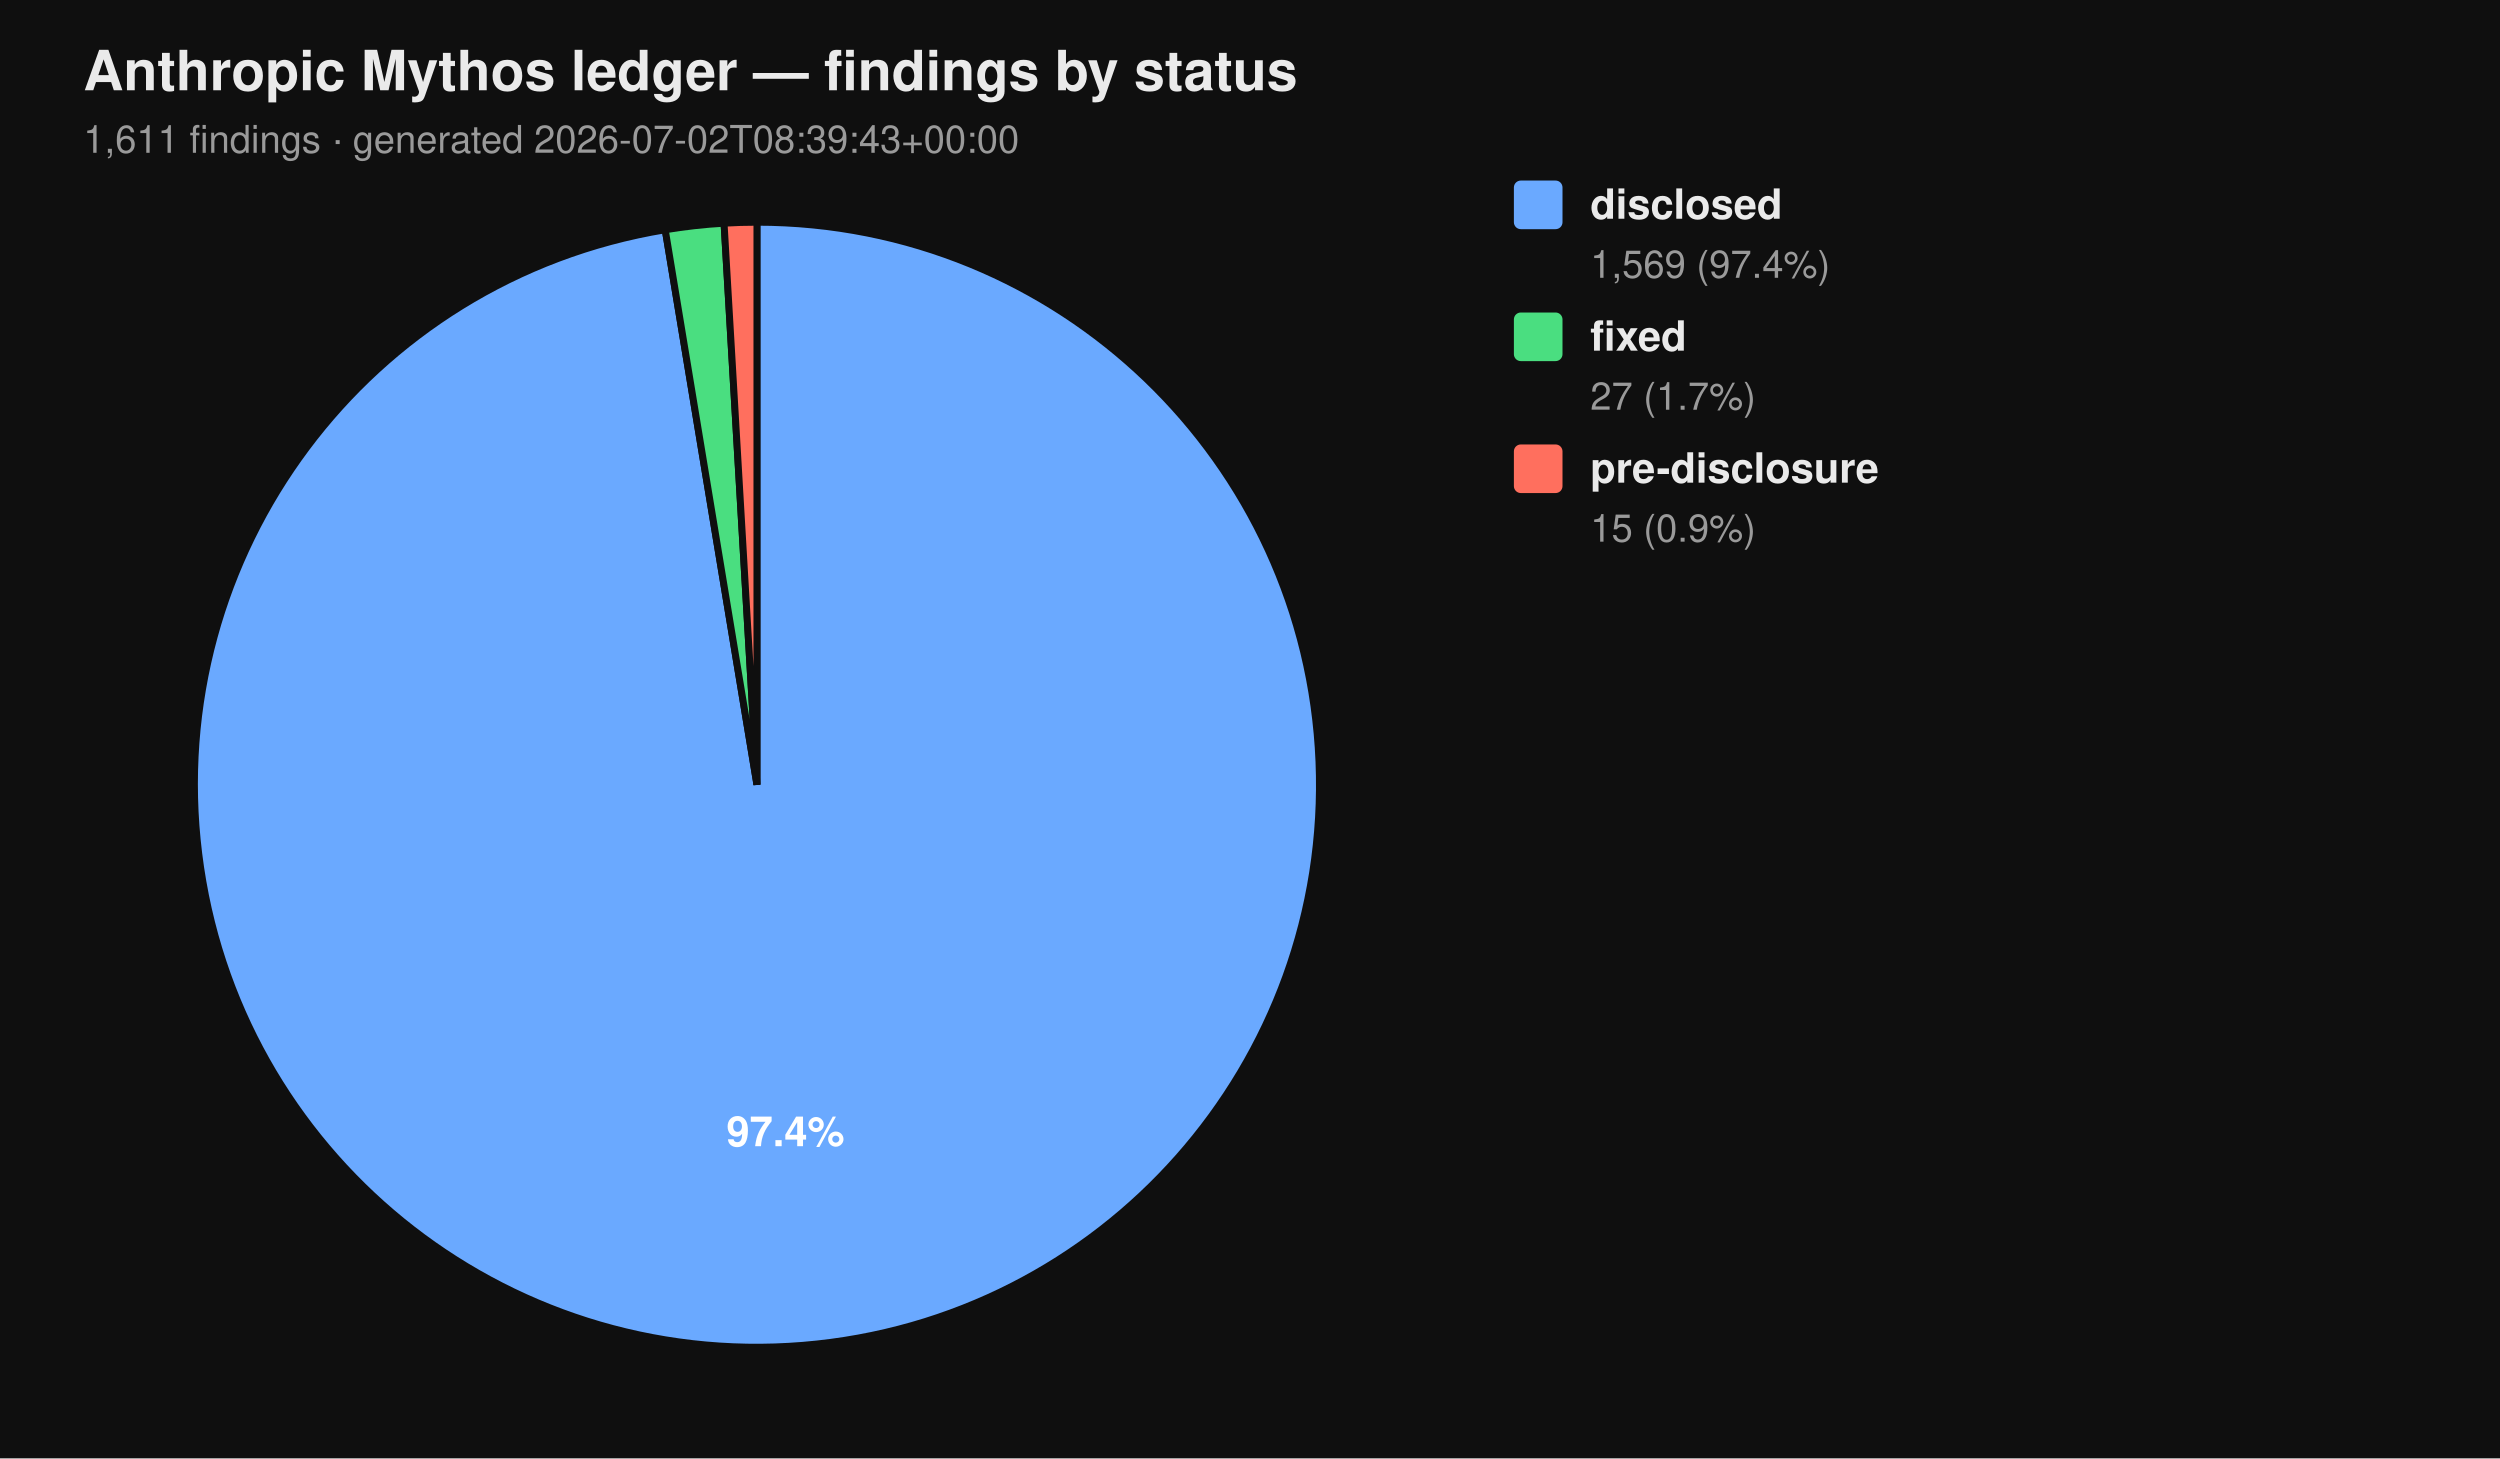
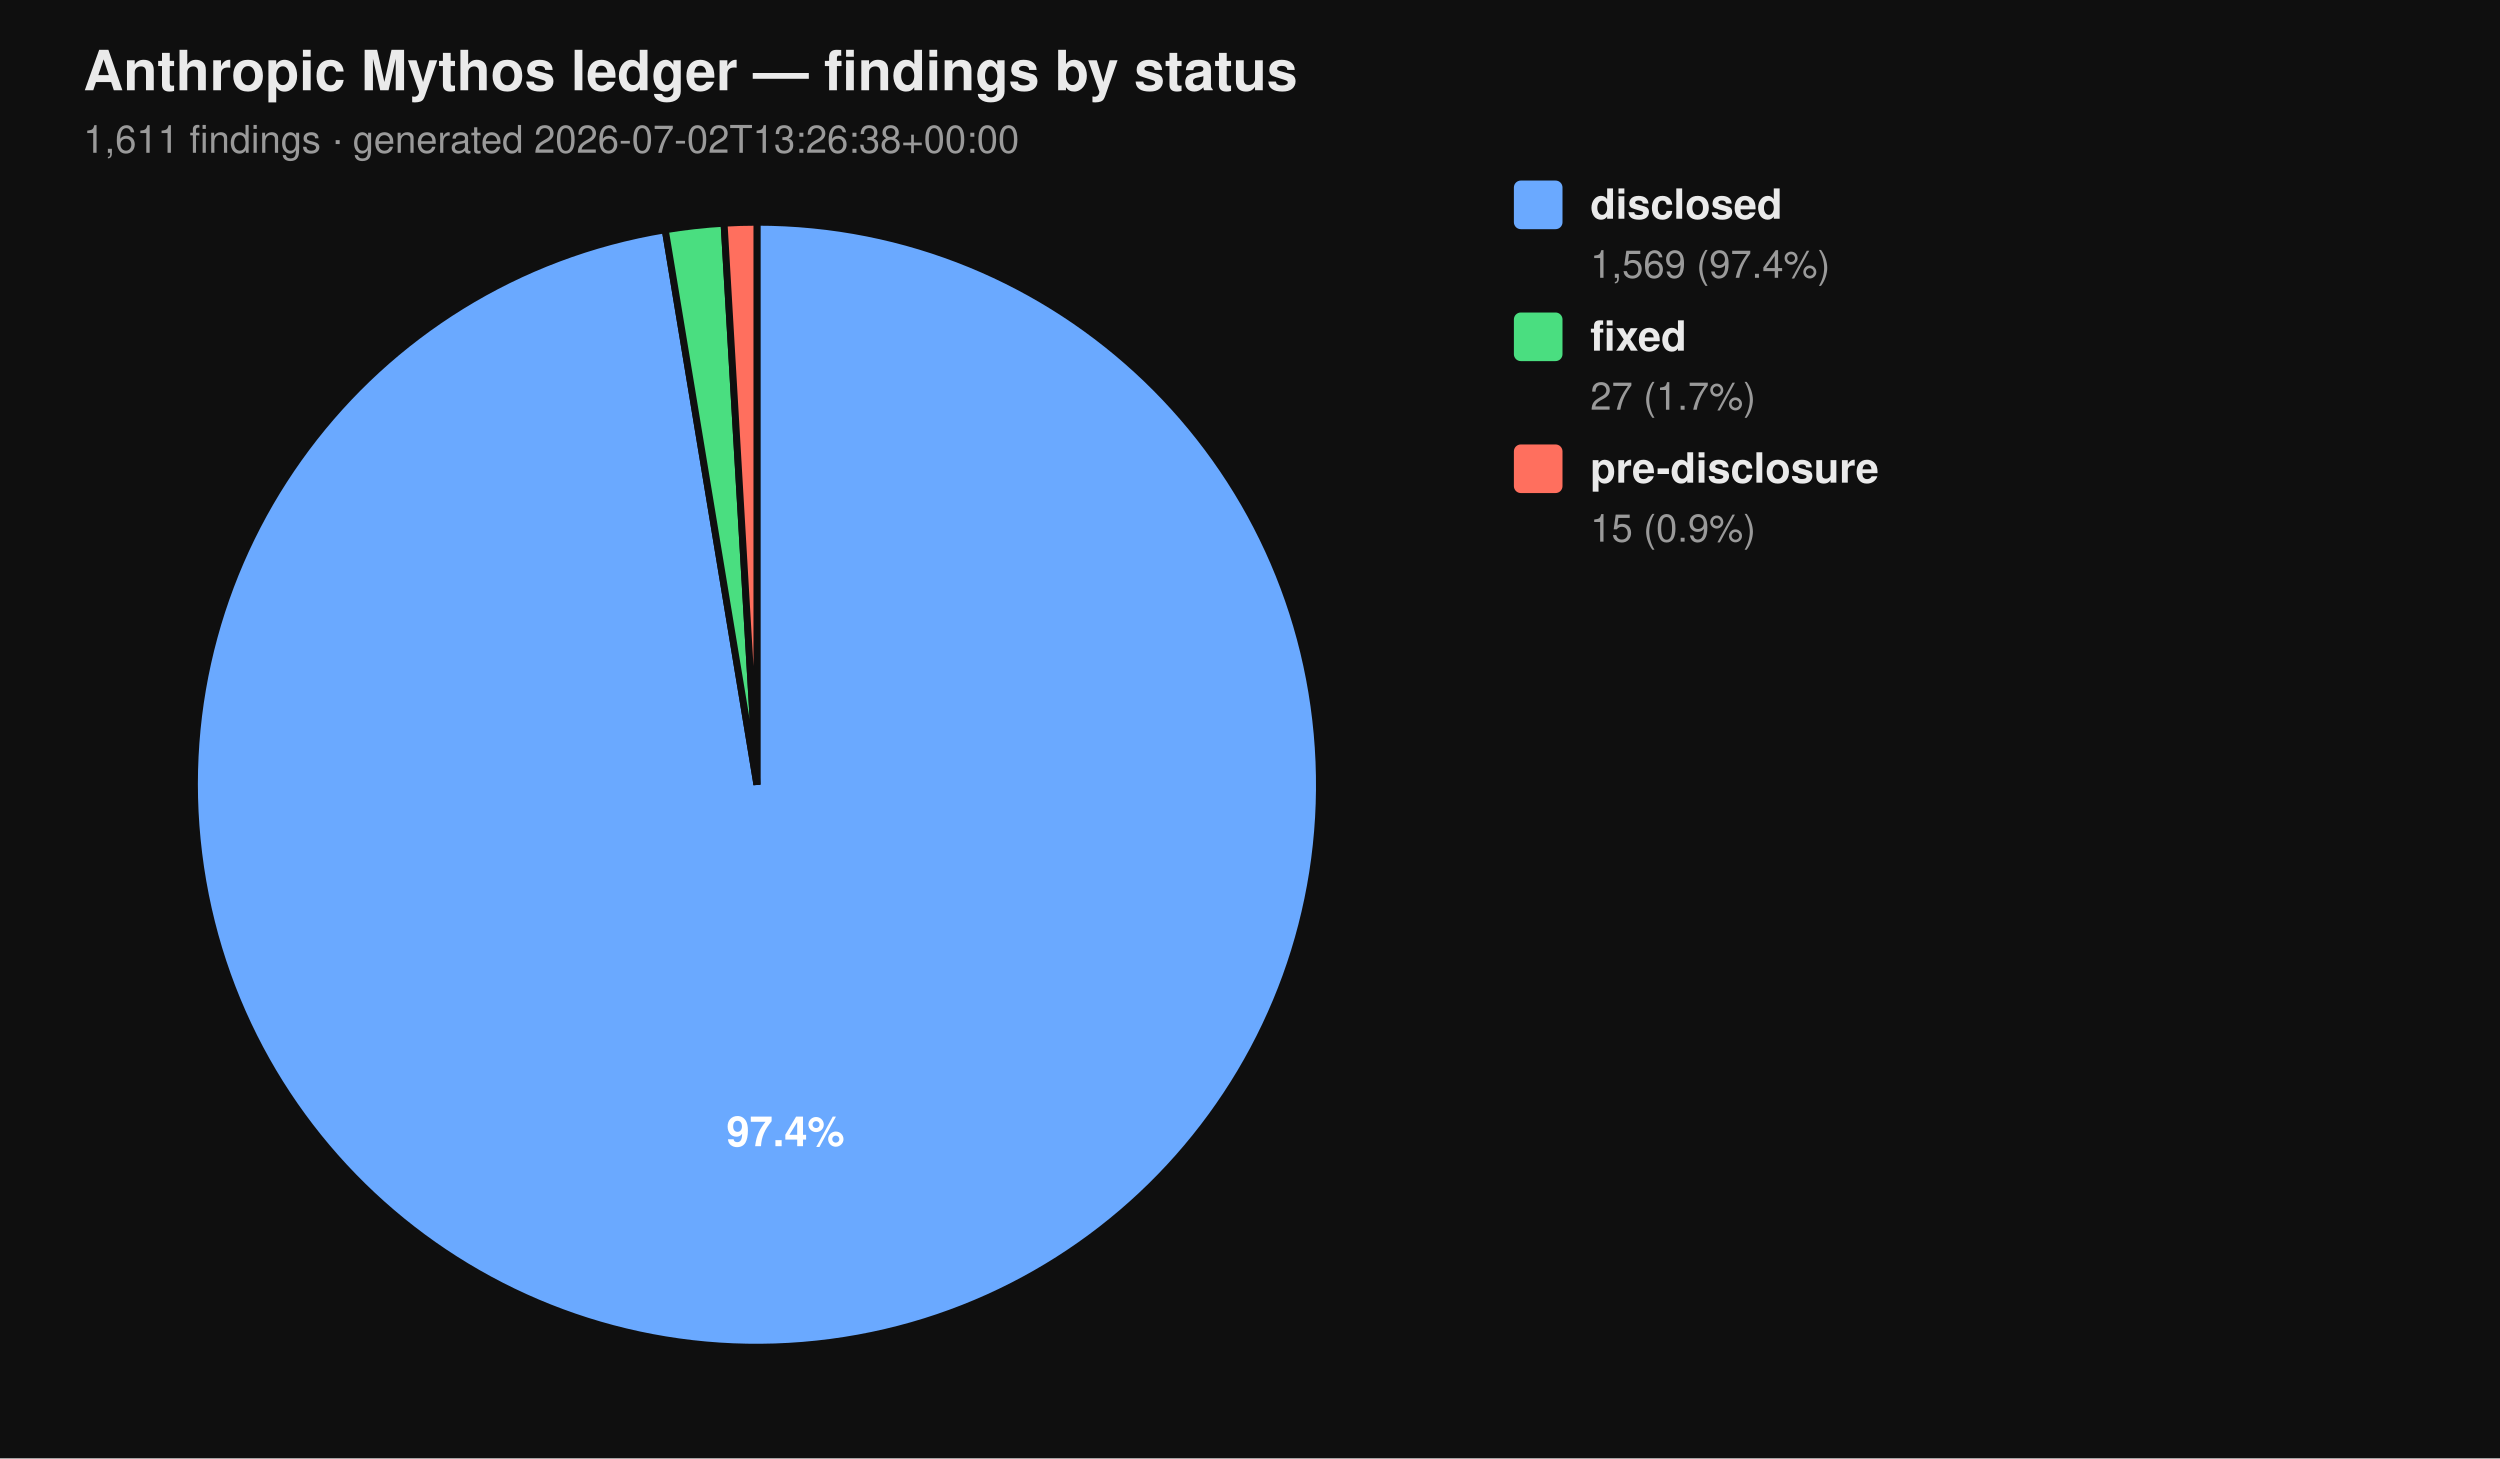
<svg xmlns="http://www.w3.org/2000/svg" viewBox="0 0 720 420" width="720" height="420" font-family="-apple-system, BlinkMacSystemFont, 'Segoe UI', Helvetica, Arial, sans-serif">
  <rect width="100%" height="100%" fill="#0f0f0f" />
  <text x="24" y="26" fill="#eaeaea" font-size="16" font-weight="700">Anthropic Mythos ledger — findings by status</text>
-   <text x="24" y="44" fill="#9a9a9a" font-size="11">1,611 findings  ·  generated 2026-07-02T08:39:43+00:00</text>
+   <text x="24" y="44" fill="#9a9a9a" font-size="11">1,611 findings  ·  generated 2026-07-02T13:26:38+00:00</text>
  <path d="M 218.00 226.00 L 218.00 64.00 A 162.00 162.00 0 1 1 191.58 66.17 Z" fill="#6aa9ff" stroke="#0f0f0f" stroke-width="2" />
  <path d="M 218.00 226.00 L 191.58 66.17 A 162.00 162.00 0 0 1 208.53 64.28 Z" fill="#4ade80" stroke="#0f0f0f" stroke-width="2" />
  <path d="M 218.00 226.00 L 208.53 64.28 A 162.00 162.00 0 0 1 218.00 64.00 Z" fill="#ff6f5e" stroke="#0f0f0f" stroke-width="2" />
  <text x="226.22" y="330.10" text-anchor="middle" fill="#ffffff" font-size="12" font-weight="700">97.4%</text>
  <rect x="436" y="52" width="14" height="14" rx="2" ry="2" fill="#6aa9ff" />
  <text x="458" y="63" fill="#eaeaea" font-size="12" font-weight="600">disclosed</text>
  <text x="458" y="80" fill="#9a9a9a" font-size="11">1,569 (97.4%)</text>
  <rect x="436" y="90" width="14" height="14" rx="2" ry="2" fill="#4ade80" />
  <text x="458" y="101" fill="#eaeaea" font-size="12" font-weight="600">fixed</text>
  <text x="458" y="118" fill="#9a9a9a" font-size="11">27 (1.7%)</text>
  <rect x="436" y="128" width="14" height="14" rx="2" ry="2" fill="#ff6f5e" />
  <text x="458" y="139" fill="#eaeaea" font-size="12" font-weight="600">pre-disclosure</text>
  <text x="458" y="156" fill="#9a9a9a" font-size="11">15 (0.9%)</text>
</svg>
